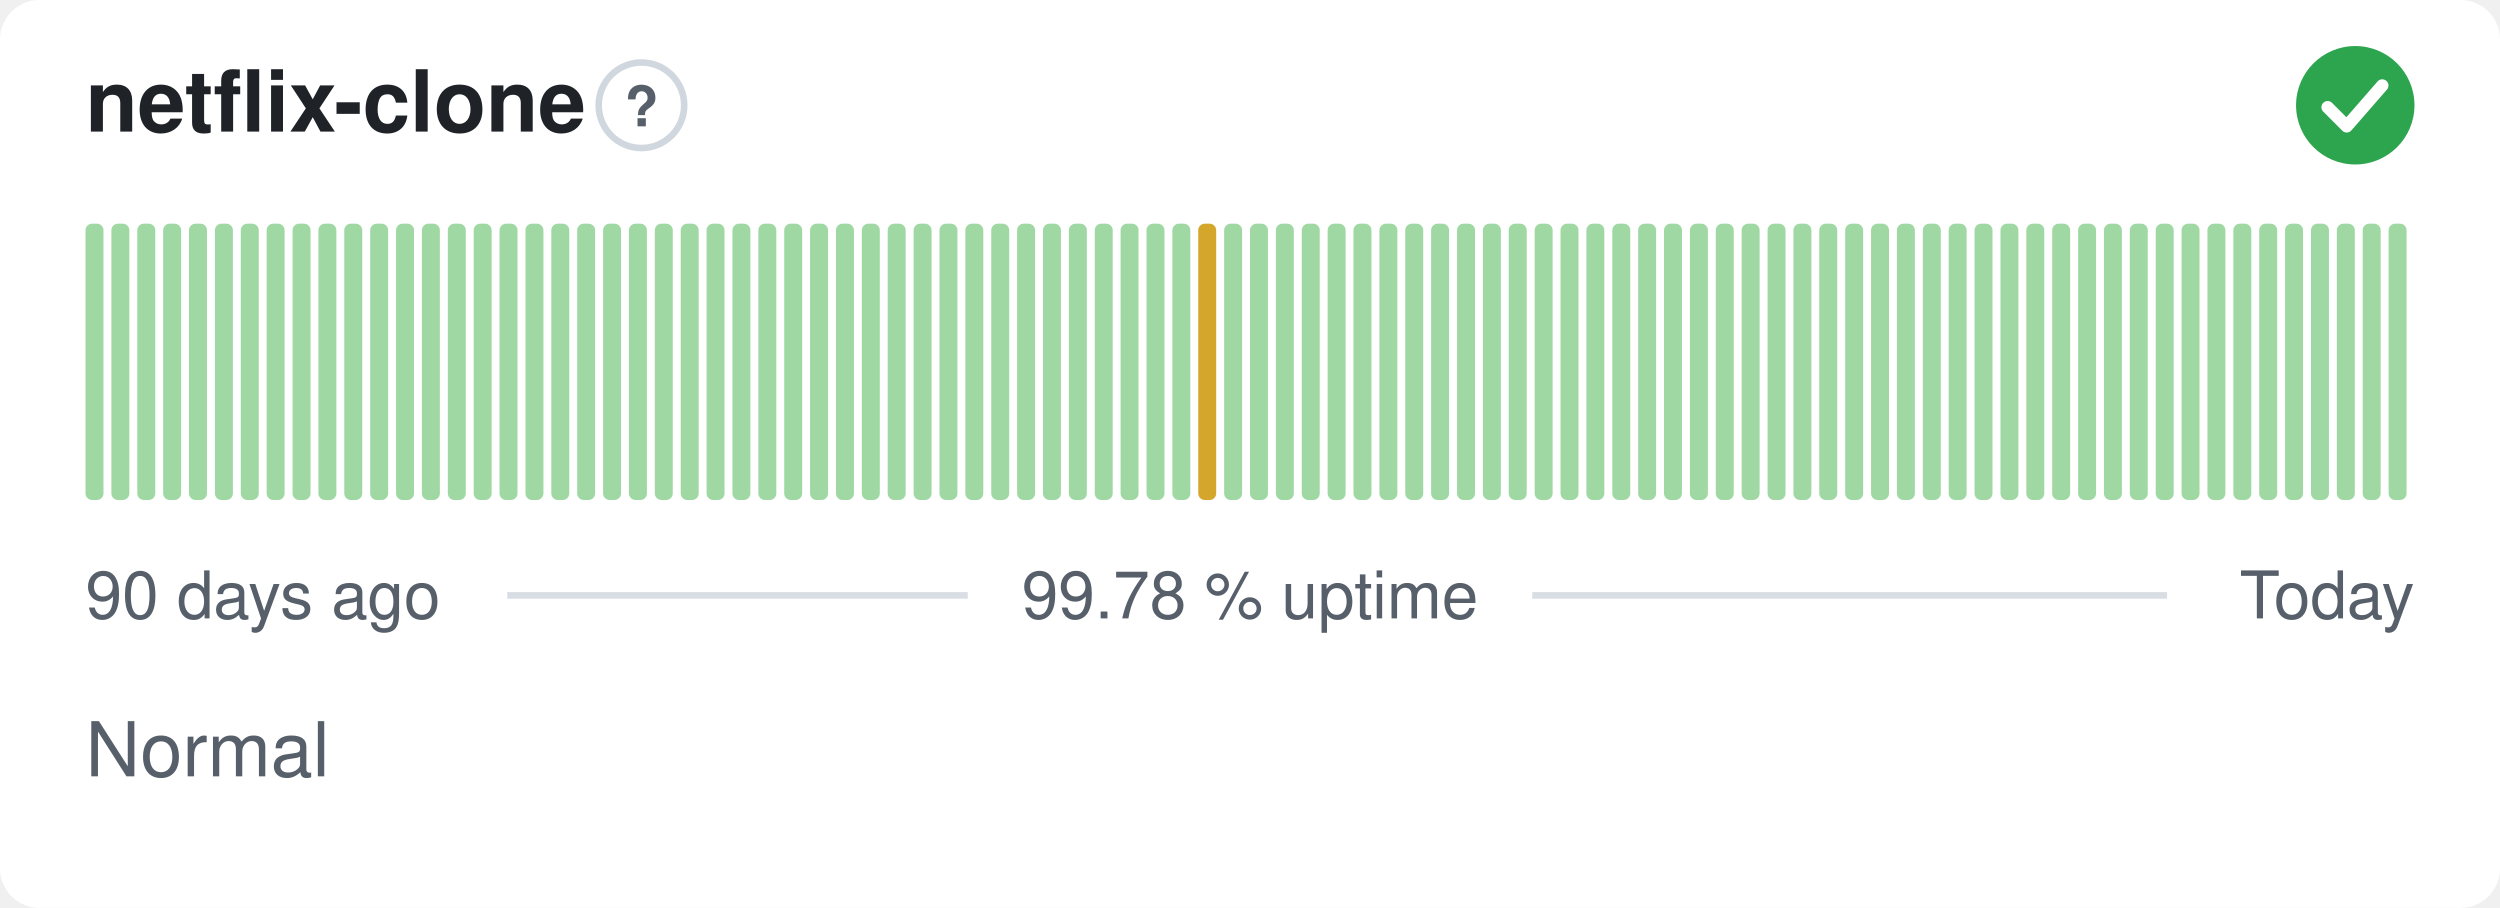
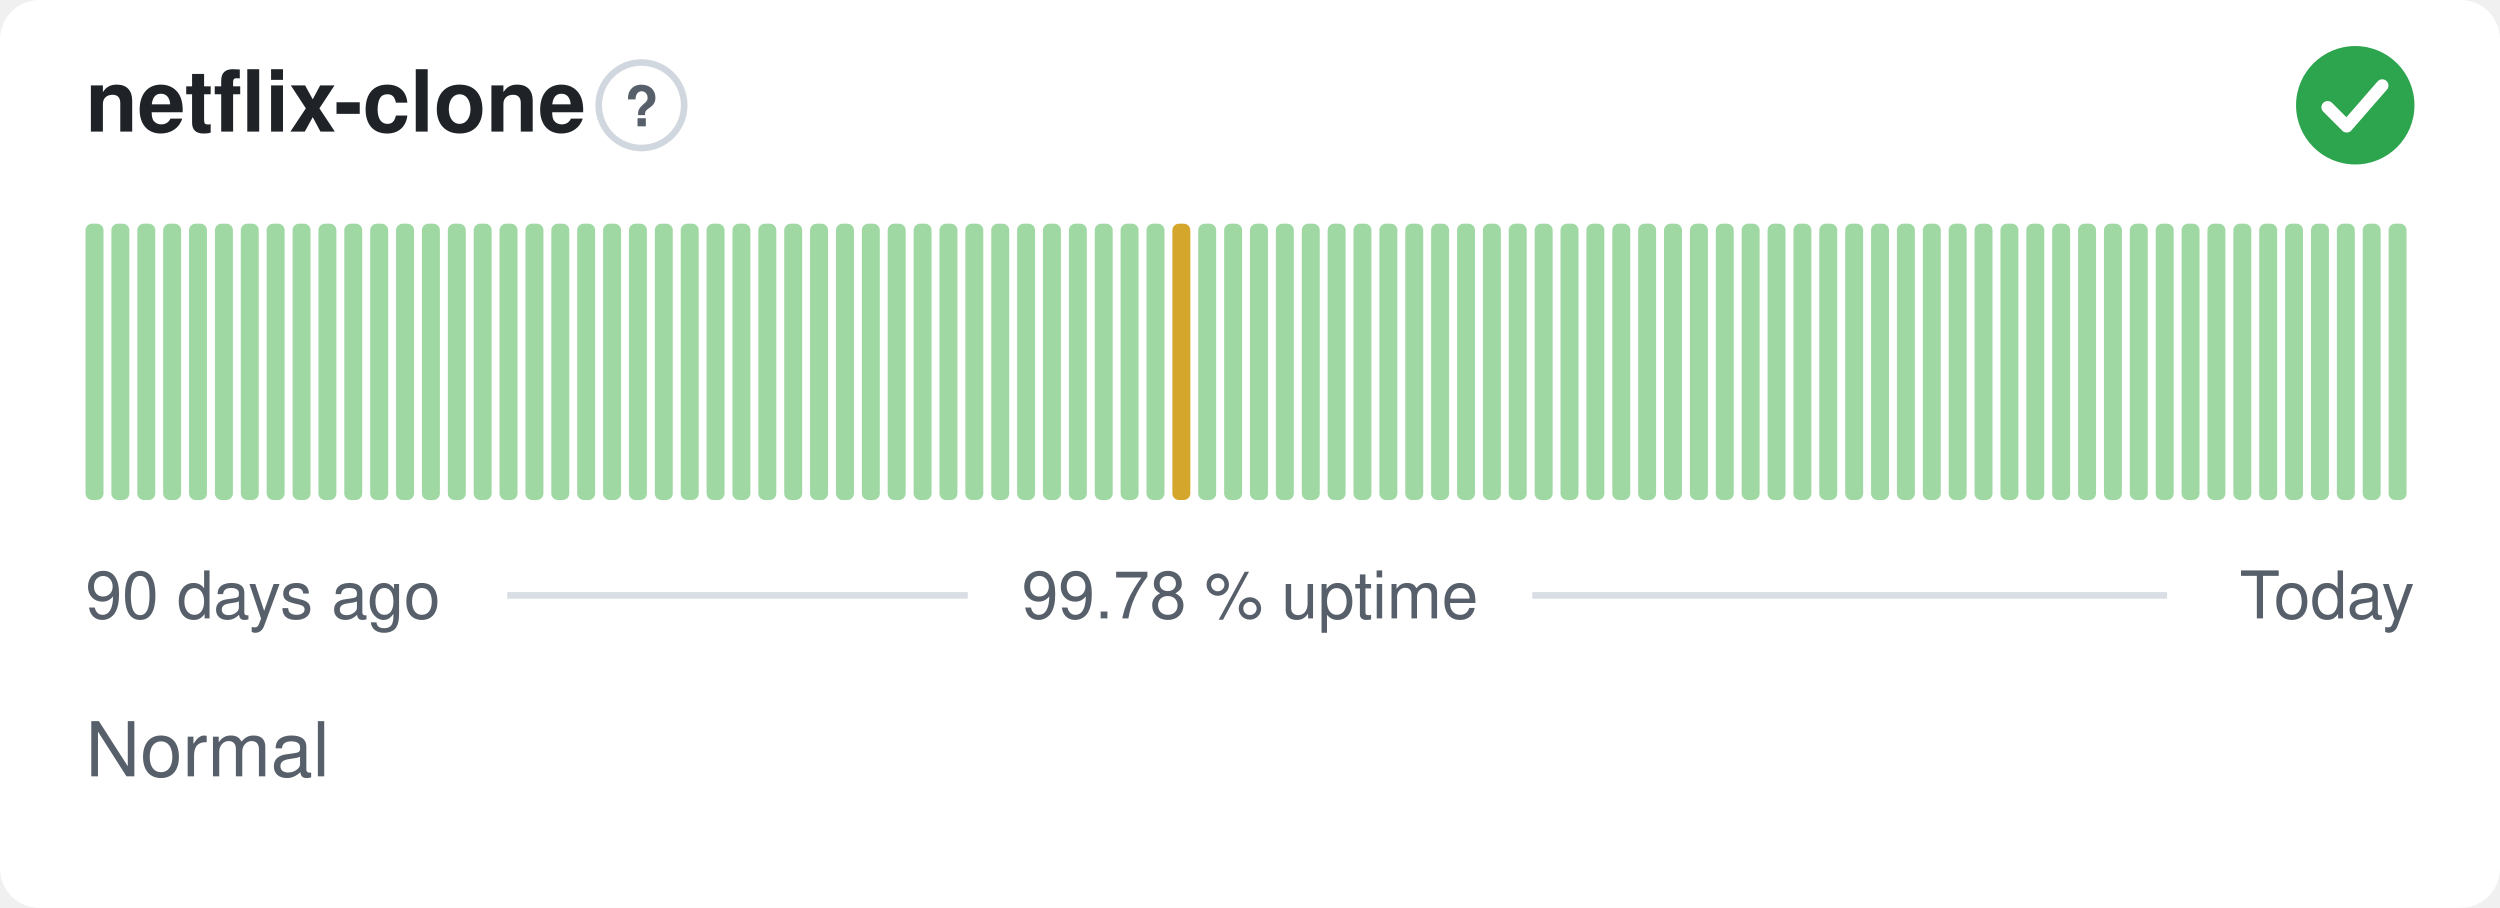
<svg xmlns="http://www.w3.org/2000/svg" width="380" height="138" viewBox="0 0 380 138" role="img" aria-label="netflix-clone: Normal, 99.78 % uptime over the last 90 days" font-family="-apple-system,BlinkMacSystemFont,'Segoe UI',Helvetica,Arial,sans-serif">
  <style>
    @media (prefers-color-scheme: dark) {
      .bg { fill: #0d1117 }
      .title { fill: #e6edf3 }
      .muted { fill: #8b949e }
      .hint { stroke: #30363d }
      .rule { stroke: #30363d }
      .nodata { fill: #21262d }
    }
  </style>
  <rect class="bg" width="380" height="138" rx="6" fill="#ffffff" />
  <text class="title" x="13" y="20" font-size="13" font-weight="600" fill="#1f2328">netflix-clone</text>
  <circle class="hint" cx="97.5" cy="16" r="6.5" fill="none" stroke="#d0d7de" stroke-width="1" />
  <text class="muted" x="97.5" y="19.2" text-anchor="middle" font-size="8.5" font-weight="700" fill="#57606a">?</text>
  <circle cx="358" cy="16" r="9" fill="#2da44e" />
  <path d="M353.80 16.30l2.90 2.90 5.40 -6.20" fill="none" stroke="#fff" stroke-width="1.89" stroke-linecap="round" stroke-linejoin="round" />
  <rect x="13.00" y="34.00" width="2.73" height="42.00" rx="1" fill="#9fd8a3" />
  <rect x="16.93" y="34.00" width="2.73" height="42.00" rx="1" fill="#9fd8a3" />
  <rect x="20.87" y="34.00" width="2.73" height="42.00" rx="1" fill="#9fd8a3" />
  <rect x="24.80" y="34.00" width="2.73" height="42.00" rx="1" fill="#9fd8a3" />
  <rect x="28.73" y="34.00" width="2.73" height="42.00" rx="1" fill="#9fd8a3" />
  <rect x="32.67" y="34.00" width="2.73" height="42.00" rx="1" fill="#9fd8a3" />
  <rect x="36.60" y="34.00" width="2.73" height="42.00" rx="1" fill="#9fd8a3" />
  <rect x="40.53" y="34.00" width="2.73" height="42.00" rx="1" fill="#9fd8a3" />
  <rect x="44.47" y="34.00" width="2.73" height="42.00" rx="1" fill="#9fd8a3" />
  <rect x="48.40" y="34.00" width="2.73" height="42.00" rx="1" fill="#9fd8a3" />
  <rect x="52.33" y="34.00" width="2.73" height="42.00" rx="1" fill="#9fd8a3" />
  <rect x="56.27" y="34.00" width="2.73" height="42.00" rx="1" fill="#9fd8a3" />
  <rect x="60.20" y="34.00" width="2.73" height="42.00" rx="1" fill="#9fd8a3" />
  <rect x="64.13" y="34.00" width="2.73" height="42.00" rx="1" fill="#9fd8a3" />
  <rect x="68.07" y="34.00" width="2.73" height="42.00" rx="1" fill="#9fd8a3" />
  <rect x="72.00" y="34.00" width="2.73" height="42.00" rx="1" fill="#9fd8a3" />
  <rect x="75.93" y="34.00" width="2.73" height="42.00" rx="1" fill="#9fd8a3" />
  <rect x="79.87" y="34.00" width="2.73" height="42.00" rx="1" fill="#9fd8a3" />
  <rect x="83.80" y="34.00" width="2.73" height="42.00" rx="1" fill="#9fd8a3" />
  <rect x="87.73" y="34.00" width="2.73" height="42.00" rx="1" fill="#9fd8a3" />
  <rect x="91.67" y="34.00" width="2.73" height="42.00" rx="1" fill="#9fd8a3" />
  <rect x="95.60" y="34.00" width="2.73" height="42.00" rx="1" fill="#9fd8a3" />
  <rect x="99.53" y="34.00" width="2.73" height="42.00" rx="1" fill="#9fd8a3" />
  <rect x="103.47" y="34.00" width="2.73" height="42.00" rx="1" fill="#9fd8a3" />
  <rect x="107.40" y="34.00" width="2.73" height="42.00" rx="1" fill="#9fd8a3" />
  <rect x="111.33" y="34.00" width="2.73" height="42.00" rx="1" fill="#9fd8a3" />
  <rect x="115.27" y="34.00" width="2.73" height="42.00" rx="1" fill="#9fd8a3" />
  <rect x="119.20" y="34.00" width="2.73" height="42.00" rx="1" fill="#9fd8a3" />
  <rect x="123.13" y="34.00" width="2.73" height="42.00" rx="1" fill="#9fd8a3" />
  <rect x="127.07" y="34.00" width="2.73" height="42.00" rx="1" fill="#9fd8a3" />
  <rect x="131.00" y="34.00" width="2.73" height="42.00" rx="1" fill="#9fd8a3" />
  <rect x="134.93" y="34.00" width="2.73" height="42.00" rx="1" fill="#9fd8a3" />
  <rect x="138.87" y="34.00" width="2.73" height="42.00" rx="1" fill="#9fd8a3" />
  <rect x="142.80" y="34.00" width="2.73" height="42.00" rx="1" fill="#9fd8a3" />
  <rect x="146.73" y="34.00" width="2.73" height="42.00" rx="1" fill="#9fd8a3" />
  <rect x="150.67" y="34.00" width="2.73" height="42.00" rx="1" fill="#9fd8a3" />
  <rect x="154.60" y="34.00" width="2.73" height="42.00" rx="1" fill="#9fd8a3" />
  <rect x="158.53" y="34.00" width="2.73" height="42.00" rx="1" fill="#9fd8a3" />
  <rect x="162.47" y="34.00" width="2.73" height="42.00" rx="1" fill="#9fd8a3" />
  <rect x="166.40" y="34.00" width="2.73" height="42.00" rx="1" fill="#9fd8a3" />
  <rect x="170.33" y="34.00" width="2.73" height="42.00" rx="1" fill="#9fd8a3" />
  <rect x="174.27" y="34.00" width="2.73" height="42.00" rx="1" fill="#9fd8a3" />
-   <rect x="178.20" y="34.00" width="2.73" height="42.00" rx="1" fill="#9fd8a3" />
-   <rect x="182.13" y="34.00" width="2.73" height="42.00" rx="1" fill="#d4a72c" />
+   <rect x="178.20" y="34.00" width="2.73" height="42.00" rx="1" fill="#d4a72c" />
+   <rect x="182.13" y="34.00" width="2.73" height="42.00" rx="1" fill="#9fd8a3" />
  <rect x="186.07" y="34.00" width="2.73" height="42.00" rx="1" fill="#9fd8a3" />
  <rect x="190.00" y="34.00" width="2.73" height="42.00" rx="1" fill="#9fd8a3" />
  <rect x="193.93" y="34.00" width="2.73" height="42.00" rx="1" fill="#9fd8a3" />
  <rect x="197.87" y="34.00" width="2.73" height="42.00" rx="1" fill="#9fd8a3" />
  <rect x="201.80" y="34.00" width="2.73" height="42.00" rx="1" fill="#9fd8a3" />
  <rect x="205.73" y="34.00" width="2.73" height="42.00" rx="1" fill="#9fd8a3" />
  <rect x="209.67" y="34.00" width="2.73" height="42.00" rx="1" fill="#9fd8a3" />
  <rect x="213.60" y="34.00" width="2.73" height="42.00" rx="1" fill="#9fd8a3" />
  <rect x="217.53" y="34.00" width="2.73" height="42.00" rx="1" fill="#9fd8a3" />
  <rect x="221.47" y="34.00" width="2.73" height="42.00" rx="1" fill="#9fd8a3" />
  <rect x="225.40" y="34.00" width="2.73" height="42.00" rx="1" fill="#9fd8a3" />
  <rect x="229.33" y="34.00" width="2.73" height="42.00" rx="1" fill="#9fd8a3" />
  <rect x="233.27" y="34.00" width="2.73" height="42.00" rx="1" fill="#9fd8a3" />
  <rect x="237.20" y="34.00" width="2.73" height="42.00" rx="1" fill="#9fd8a3" />
  <rect x="241.13" y="34.00" width="2.73" height="42.00" rx="1" fill="#9fd8a3" />
  <rect x="245.07" y="34.00" width="2.73" height="42.00" rx="1" fill="#9fd8a3" />
  <rect x="249.00" y="34.00" width="2.73" height="42.00" rx="1" fill="#9fd8a3" />
  <rect x="252.93" y="34.00" width="2.73" height="42.00" rx="1" fill="#9fd8a3" />
  <rect x="256.87" y="34.00" width="2.73" height="42.00" rx="1" fill="#9fd8a3" />
  <rect x="260.80" y="34.00" width="2.73" height="42.00" rx="1" fill="#9fd8a3" />
  <rect x="264.73" y="34.00" width="2.73" height="42.00" rx="1" fill="#9fd8a3" />
  <rect x="268.67" y="34.00" width="2.73" height="42.00" rx="1" fill="#9fd8a3" />
  <rect x="272.60" y="34.00" width="2.73" height="42.00" rx="1" fill="#9fd8a3" />
  <rect x="276.53" y="34.00" width="2.73" height="42.00" rx="1" fill="#9fd8a3" />
  <rect x="280.47" y="34.00" width="2.73" height="42.00" rx="1" fill="#9fd8a3" />
  <rect x="284.40" y="34.00" width="2.73" height="42.00" rx="1" fill="#9fd8a3" />
  <rect x="288.33" y="34.00" width="2.73" height="42.00" rx="1" fill="#9fd8a3" />
  <rect x="292.27" y="34.00" width="2.73" height="42.00" rx="1" fill="#9fd8a3" />
  <rect x="296.20" y="34.00" width="2.73" height="42.00" rx="1" fill="#9fd8a3" />
  <rect x="300.13" y="34.00" width="2.73" height="42.00" rx="1" fill="#9fd8a3" />
  <rect x="304.07" y="34.00" width="2.73" height="42.00" rx="1" fill="#9fd8a3" />
  <rect x="308.00" y="34.00" width="2.73" height="42.00" rx="1" fill="#9fd8a3" />
  <rect x="311.93" y="34.00" width="2.73" height="42.00" rx="1" fill="#9fd8a3" />
  <rect x="315.87" y="34.00" width="2.73" height="42.00" rx="1" fill="#9fd8a3" />
  <rect x="319.80" y="34.00" width="2.73" height="42.00" rx="1" fill="#9fd8a3" />
  <rect x="323.73" y="34.00" width="2.73" height="42.00" rx="1" fill="#9fd8a3" />
  <rect x="327.67" y="34.00" width="2.73" height="42.00" rx="1" fill="#9fd8a3" />
  <rect x="331.60" y="34.00" width="2.73" height="42.00" rx="1" fill="#9fd8a3" />
  <rect x="335.53" y="34.00" width="2.73" height="42.00" rx="1" fill="#9fd8a3" />
  <rect x="339.47" y="34.00" width="2.73" height="42.00" rx="1" fill="#9fd8a3" />
  <rect x="343.40" y="34.00" width="2.73" height="42.00" rx="1" fill="#9fd8a3" />
  <rect x="347.33" y="34.00" width="2.73" height="42.00" rx="1" fill="#9fd8a3" />
  <rect x="351.27" y="34.00" width="2.73" height="42.00" rx="1" fill="#9fd8a3" />
  <rect x="355.20" y="34.00" width="2.73" height="42.00" rx="1" fill="#9fd8a3" />
  <rect x="359.13" y="34.00" width="2.73" height="42.00" rx="1" fill="#9fd8a3" />
  <rect x="363.07" y="34.00" width="2.73" height="42.00" rx="1" fill="#9fd8a3" />
  <text class="muted" x="13" y="94" font-size="10" fill="#57606a">90 days ago</text>
  <text class="muted" x="190" y="94" text-anchor="middle" font-size="10" fill="#57606a">99.78 % uptime</text>
  <text class="muted" x="367" y="94" text-anchor="end" font-size="10" fill="#57606a">Today</text>
  <line class="rule" x1="77.1" y1="90.5" x2="147.1" y2="90.5" stroke="#d8dee4" stroke-width="1" />
  <line class="rule" x1="232.9" y1="90.5" x2="329.4" y2="90.5" stroke="#d8dee4" stroke-width="1" />
  <text class="muted" x="13" y="118" font-size="11.5" fill="#57606a">Normal</text>
</svg>
